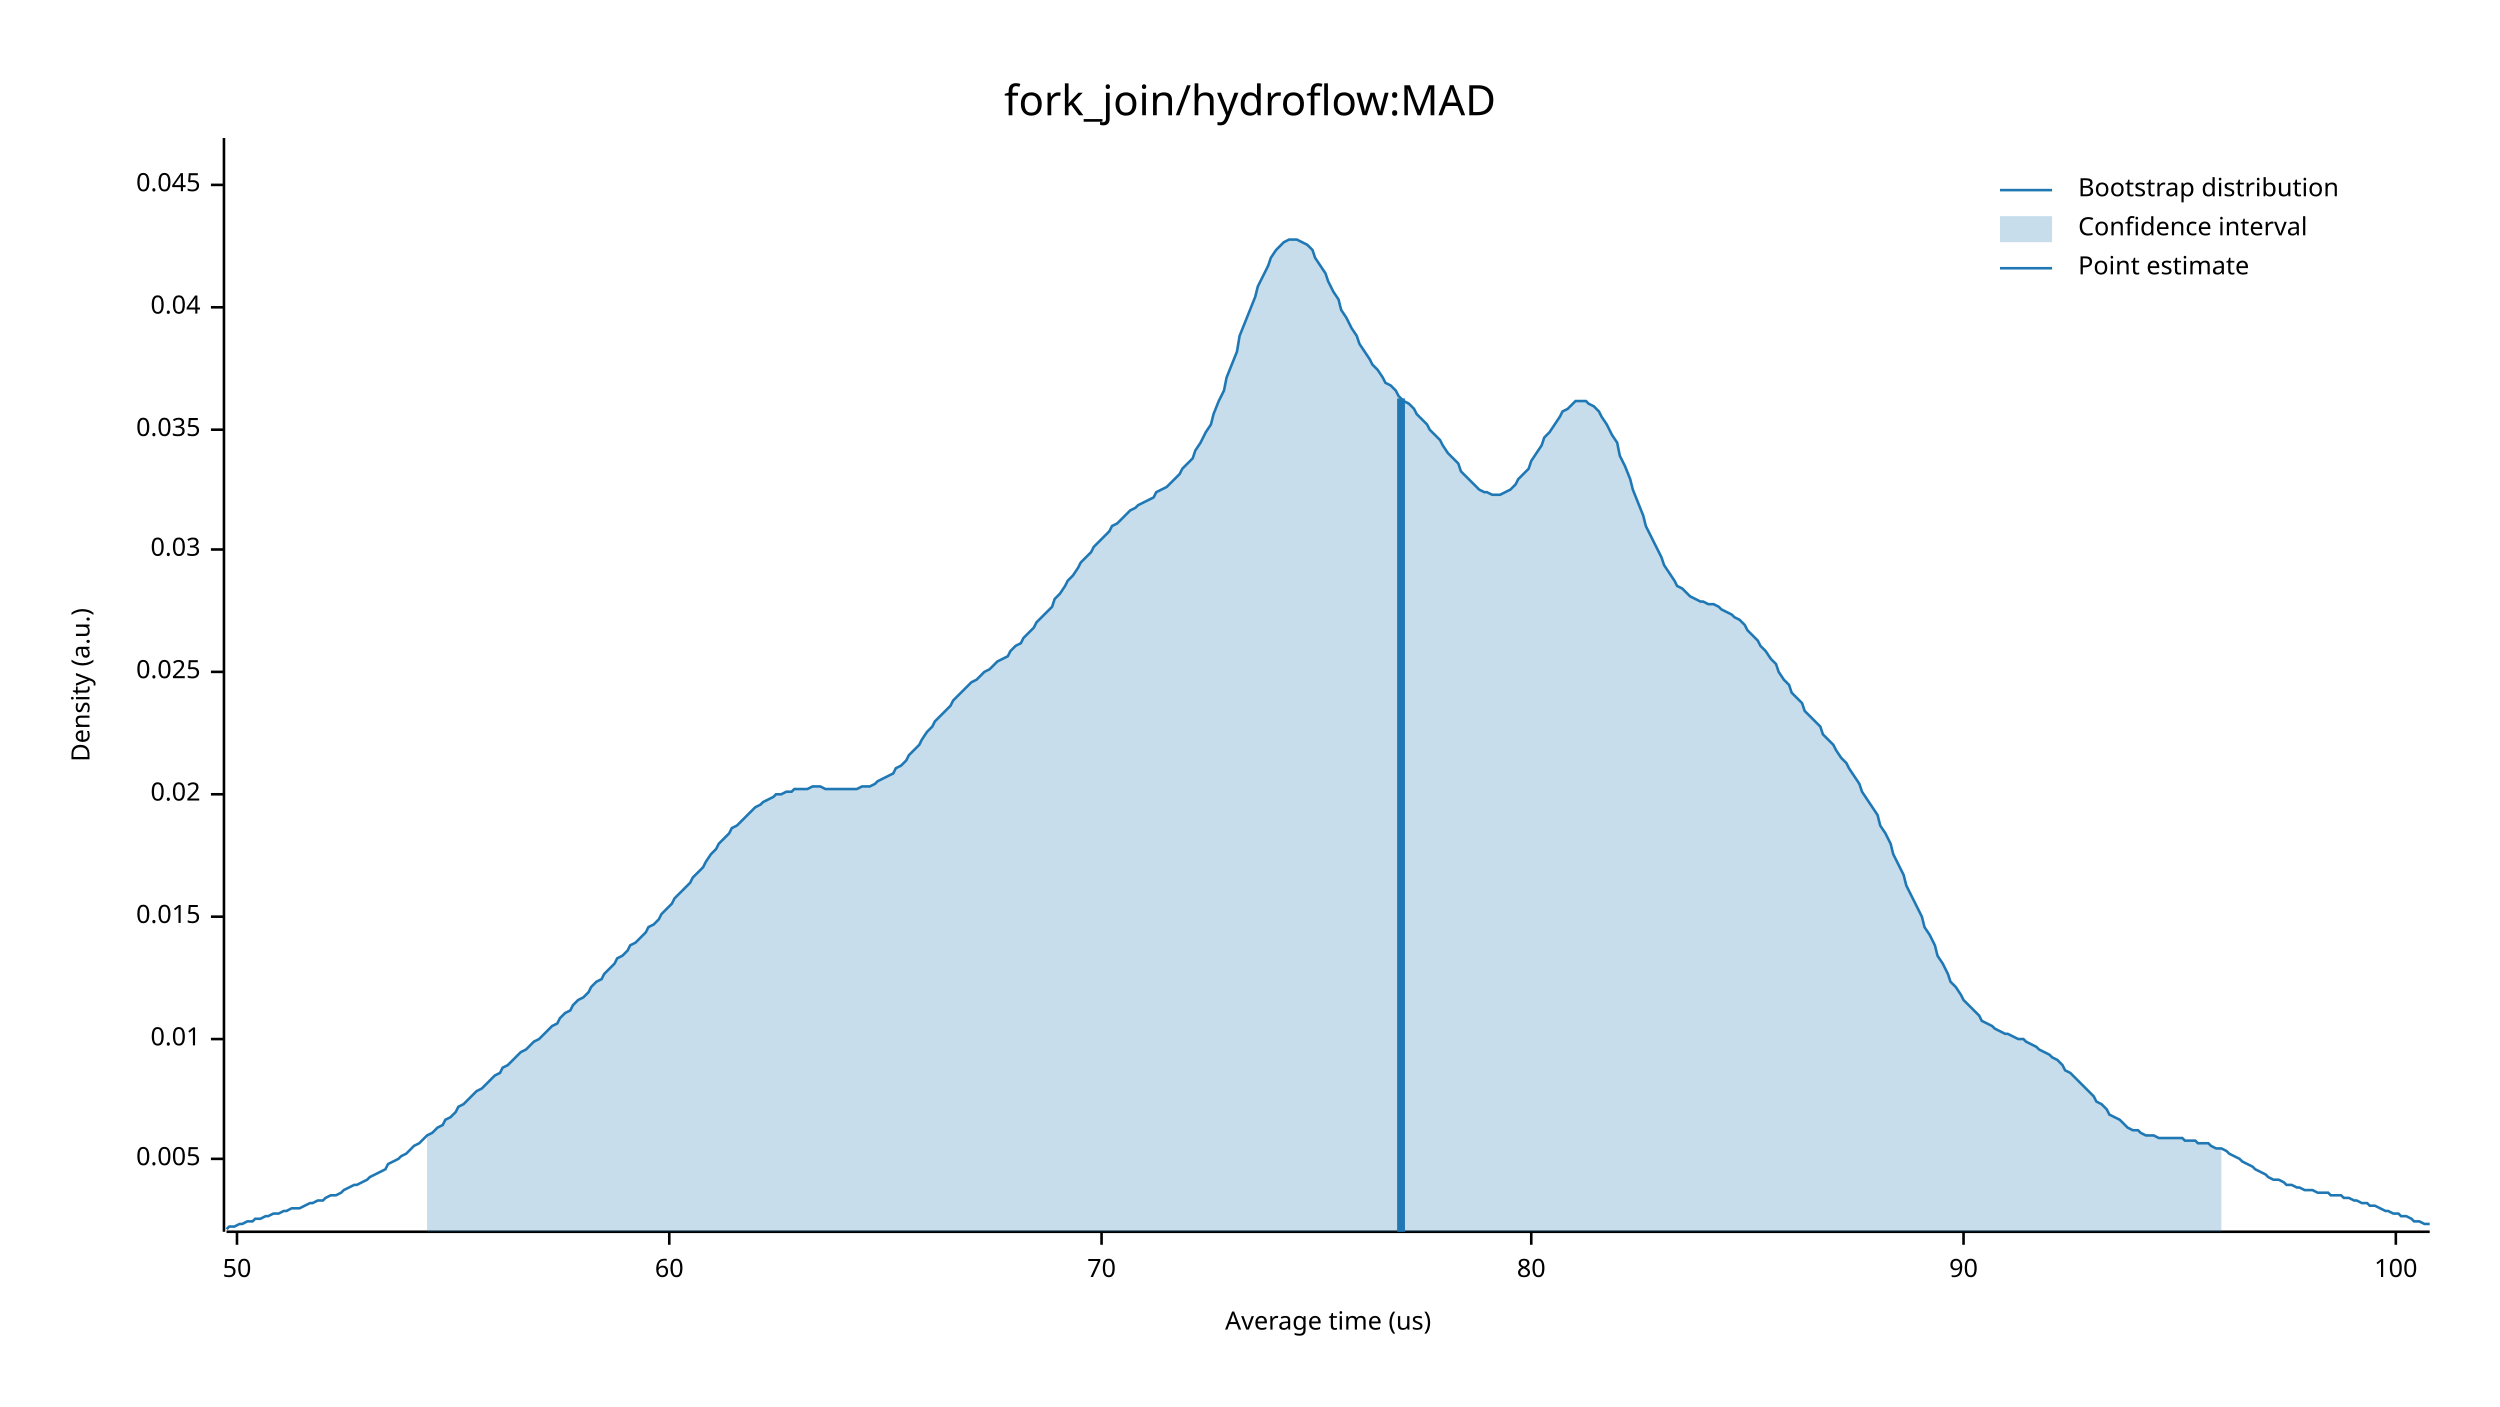
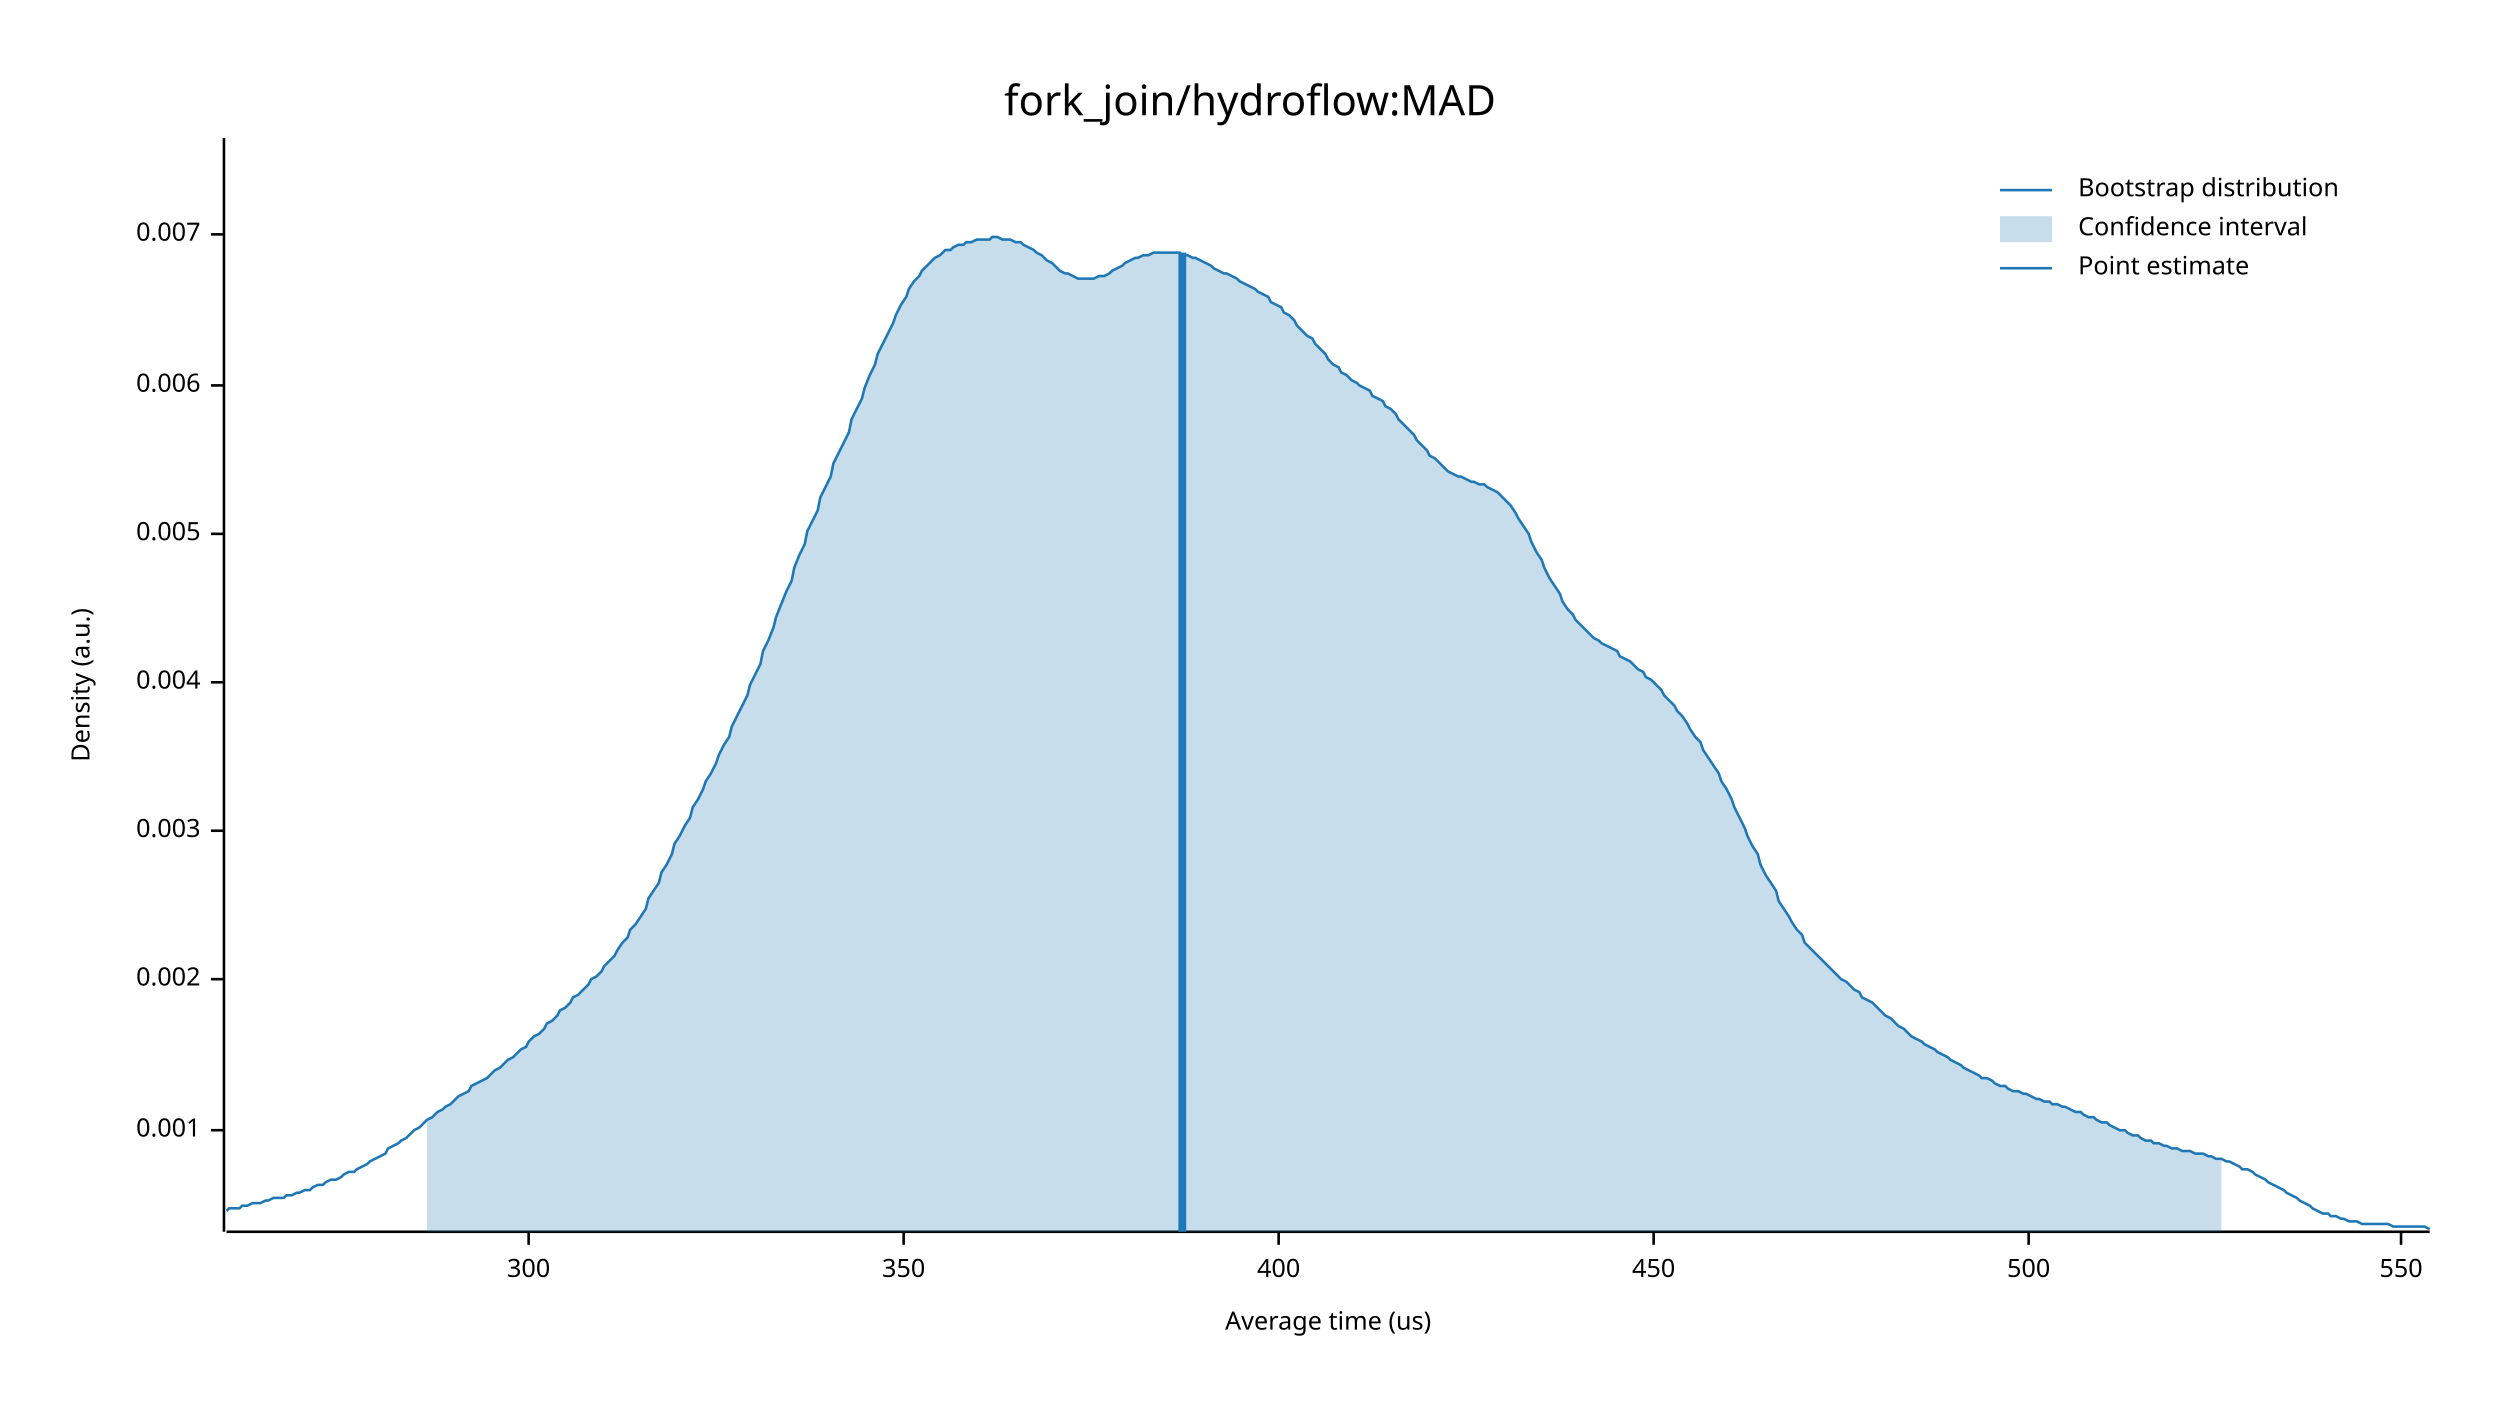
<svg xmlns="http://www.w3.org/2000/svg" width="960" height="540" viewBox="0 0 960 540">
  <text x="480" y="32" dy="0.76em" text-anchor="middle" font-family="sans-serif" font-size="16.129" opacity="1" fill="#000000">
fork_join/hydroflow:MAD
</text>
  <text x="27" y="263" dy="0.76em" text-anchor="middle" font-family="sans-serif" font-size="9.677" opacity="1" fill="#000000" transform="rotate(270, 27, 263)">
Density (a.u.)
</text>
  <text x="510" y="513" dy="-0.5ex" text-anchor="middle" font-family="sans-serif" font-size="9.677" opacity="1" fill="#000000">
Average time (us)
</text>
  <polyline fill="none" opacity="1" stroke="#000000" stroke-width="1" points="86,53 86,473 " />
-   <text x="77" y="445" dy="0.5ex" text-anchor="end" font-family="sans-serif" font-size="9.677" opacity="1" fill="#000000">
+   <text x="77" y="434" dy="0.5ex" text-anchor="end" font-family="sans-serif" font-size="9.677" opacity="1" fill="#000000">
+ 0.001
+ </text>
+   <polyline fill="none" opacity="1" stroke="#000000" stroke-width="1" points="81,434 86,434 " />
+   <text x="77" y="376" dy="0.5ex" text-anchor="end" font-family="sans-serif" font-size="9.677" opacity="1" fill="#000000">
+ 0.002
+ </text>
+   <polyline fill="none" opacity="1" stroke="#000000" stroke-width="1" points="81,376 86,376 " />
+   <text x="77" y="319" dy="0.5ex" text-anchor="end" font-family="sans-serif" font-size="9.677" opacity="1" fill="#000000">
+ 0.003
+ </text>
+   <polyline fill="none" opacity="1" stroke="#000000" stroke-width="1" points="81,319 86,319 " />
+   <text x="77" y="262" dy="0.5ex" text-anchor="end" font-family="sans-serif" font-size="9.677" opacity="1" fill="#000000">
+ 0.004
+ </text>
+   <polyline fill="none" opacity="1" stroke="#000000" stroke-width="1" points="81,262 86,262 " />
+   <text x="77" y="205" dy="0.5ex" text-anchor="end" font-family="sans-serif" font-size="9.677" opacity="1" fill="#000000">
0.005
</text>
-   <polyline fill="none" opacity="1" stroke="#000000" stroke-width="1" points="81,445 86,445 " />
-   <text x="77" y="399" dy="0.5ex" text-anchor="end" font-family="sans-serif" font-size="9.677" opacity="1" fill="#000000">
- 0.01
+   <polyline fill="none" opacity="1" stroke="#000000" stroke-width="1" points="81,205 86,205 " />
+   <text x="77" y="148" dy="0.5ex" text-anchor="end" font-family="sans-serif" font-size="9.677" opacity="1" fill="#000000">
+ 0.006
</text>
-   <polyline fill="none" opacity="1" stroke="#000000" stroke-width="1" points="81,399 86,399 " />
-   <text x="77" y="352" dy="0.5ex" text-anchor="end" font-family="sans-serif" font-size="9.677" opacity="1" fill="#000000">
- 0.015
+   <polyline fill="none" opacity="1" stroke="#000000" stroke-width="1" points="81,148 86,148 " />
+   <text x="77" y="90" dy="0.5ex" text-anchor="end" font-family="sans-serif" font-size="9.677" opacity="1" fill="#000000">
+ 0.007
</text>
-   <polyline fill="none" opacity="1" stroke="#000000" stroke-width="1" points="81,352 86,352 " />
-   <text x="77" y="305" dy="0.5ex" text-anchor="end" font-family="sans-serif" font-size="9.677" opacity="1" fill="#000000">
- 0.02
+   <polyline fill="none" opacity="1" stroke="#000000" stroke-width="1" points="81,90 86,90 " />
+   <polyline fill="none" opacity="1" stroke="#000000" stroke-width="1" points="87,473 933,473 " />
+   <text x="203" y="483" dy="0.76em" text-anchor="middle" font-family="sans-serif" font-size="9.677" opacity="1" fill="#000000">
+ 300
</text>
-   <polyline fill="none" opacity="1" stroke="#000000" stroke-width="1" points="81,305 86,305 " />
-   <text x="77" y="258" dy="0.5ex" text-anchor="end" font-family="sans-serif" font-size="9.677" opacity="1" fill="#000000">
- 0.025
+   <polyline fill="none" opacity="1" stroke="#000000" stroke-width="1" points="203,473 203,478 " />
+   <text x="347" y="483" dy="0.76em" text-anchor="middle" font-family="sans-serif" font-size="9.677" opacity="1" fill="#000000">
+ 350
</text>
-   <polyline fill="none" opacity="1" stroke="#000000" stroke-width="1" points="81,258 86,258 " />
-   <text x="77" y="211" dy="0.5ex" text-anchor="end" font-family="sans-serif" font-size="9.677" opacity="1" fill="#000000">
- 0.03
+   <polyline fill="none" opacity="1" stroke="#000000" stroke-width="1" points="347,473 347,478 " />
+   <text x="491" y="483" dy="0.76em" text-anchor="middle" font-family="sans-serif" font-size="9.677" opacity="1" fill="#000000">
+ 400
</text>
-   <polyline fill="none" opacity="1" stroke="#000000" stroke-width="1" points="81,211 86,211 " />
-   <text x="77" y="165" dy="0.5ex" text-anchor="end" font-family="sans-serif" font-size="9.677" opacity="1" fill="#000000">
- 0.035
+   <polyline fill="none" opacity="1" stroke="#000000" stroke-width="1" points="491,473 491,478 " />
+   <text x="635" y="483" dy="0.76em" text-anchor="middle" font-family="sans-serif" font-size="9.677" opacity="1" fill="#000000">
+ 450
</text>
-   <polyline fill="none" opacity="1" stroke="#000000" stroke-width="1" points="81,165 86,165 " />
-   <text x="77" y="118" dy="0.5ex" text-anchor="end" font-family="sans-serif" font-size="9.677" opacity="1" fill="#000000">
- 0.04
+   <polyline fill="none" opacity="1" stroke="#000000" stroke-width="1" points="635,473 635,478 " />
+   <text x="779" y="483" dy="0.76em" text-anchor="middle" font-family="sans-serif" font-size="9.677" opacity="1" fill="#000000">
+ 500
</text>
-   <polyline fill="none" opacity="1" stroke="#000000" stroke-width="1" points="81,118 86,118 " />
-   <text x="77" y="71" dy="0.5ex" text-anchor="end" font-family="sans-serif" font-size="9.677" opacity="1" fill="#000000">
- 0.045
+   <polyline fill="none" opacity="1" stroke="#000000" stroke-width="1" points="779,473 779,478 " />
+   <text x="922" y="483" dy="0.76em" text-anchor="middle" font-family="sans-serif" font-size="9.677" opacity="1" fill="#000000">
+ 550
</text>
-   <polyline fill="none" opacity="1" stroke="#000000" stroke-width="1" points="81,71 86,71 " />
-   <polyline fill="none" opacity="1" stroke="#000000" stroke-width="1" points="87,473 933,473 " />
-   <text x="91" y="483" dy="0.76em" text-anchor="middle" font-family="sans-serif" font-size="9.677" opacity="1" fill="#000000">
- 50
- </text>
-   <polyline fill="none" opacity="1" stroke="#000000" stroke-width="1" points="91,473 91,478 " />
-   <text x="257" y="483" dy="0.76em" text-anchor="middle" font-family="sans-serif" font-size="9.677" opacity="1" fill="#000000">
- 60
- </text>
-   <polyline fill="none" opacity="1" stroke="#000000" stroke-width="1" points="257,473 257,478 " />
-   <text x="423" y="483" dy="0.76em" text-anchor="middle" font-family="sans-serif" font-size="9.677" opacity="1" fill="#000000">
- 70
- </text>
-   <polyline fill="none" opacity="1" stroke="#000000" stroke-width="1" points="423,473 423,478 " />
-   <text x="588" y="483" dy="0.76em" text-anchor="middle" font-family="sans-serif" font-size="9.677" opacity="1" fill="#000000">
- 80
- </text>
-   <polyline fill="none" opacity="1" stroke="#000000" stroke-width="1" points="588,473 588,478 " />
-   <text x="754" y="483" dy="0.76em" text-anchor="middle" font-family="sans-serif" font-size="9.677" opacity="1" fill="#000000">
- 90
- </text>
-   <polyline fill="none" opacity="1" stroke="#000000" stroke-width="1" points="754,473 754,478 " />
-   <text x="920" y="483" dy="0.76em" text-anchor="middle" font-family="sans-serif" font-size="9.677" opacity="1" fill="#000000">
- 100
- </text>
-   <polyline fill="none" opacity="1" stroke="#000000" stroke-width="1" points="920,473 920,478 " />
-   <polyline fill="none" opacity="1" stroke="#1F78B4" stroke-width="1" points="87,472 88,471 90,471 92,470 93,470 95,469 97,469 98,468 100,468 102,467 103,467 105,466 107,466 109,465 110,465 112,464 114,464 115,464 117,463 119,462 120,462 122,461 124,461 125,460 127,459 129,459 131,458 132,457 134,456 136,455 137,455 139,454 141,453 142,452 144,451 146,450 148,449 149,447 151,446 153,445 154,444 156,443 158,441 159,440 161,439 163,437 164,436 166,435 168,433 170,432 171,430 173,429 175,427 176,425 178,424 180,422 181,421 183,419 185,418 187,416 188,415 190,413 192,412 193,410 195,409 197,407 198,406 200,404 202,403 203,402 205,400 207,399 209,397 210,396 212,394 214,393 215,391 217,389 219,388 220,386 222,384 224,383 226,381 227,379 229,377 231,376 232,374 234,372 236,370 237,368 239,367 241,365 242,363 244,362 246,360 248,358 249,356 251,355 253,353 254,351 256,349 258,347 259,345 261,343 263,341 265,339 266,337 268,335 270,333 271,331 273,328 275,326 276,324 278,322 280,320 281,318 283,317 285,315 287,313 288,312 290,310 292,309 293,308 295,307 297,306 298,305 300,305 302,304 304,304 305,303 307,303 309,303 310,303 312,302 314,302 315,302 317,303 319,303 320,303 322,303 324,303 326,303 327,303 329,303 331,302 332,302 334,302 336,301 337,300 339,299 341,298 343,297 344,295 346,294 348,292 349,290 351,288 353,286 354,284 356,281 358,279 359,277 361,275 363,273 365,271 366,269 368,267 370,265 371,264 373,262 375,261 376,260 378,258 380,257 381,256 383,254 385,253 387,252 388,250 390,248 392,247 393,245 395,243 397,241 398,239 400,237 402,235 404,233 405,230 407,228 409,225 410,223 412,221 414,218 415,216 417,214 419,212 420,210 422,208 424,206 426,204 427,202 429,201 431,199 432,198 434,196 436,195 437,194 439,193 441,192 443,191 444,189 446,188 448,187 449,186 451,184 453,182 454,180 456,178 458,176 459,173 461,170 463,166 465,163 466,159 468,154 470,150 471,145 473,140 475,135 476,129 478,124 480,119 482,114 483,110 485,106 487,102 488,99 490,96 492,94 493,93 495,92 497,92 498,92 500,93 502,94 504,96 505,99 507,102 509,105 510,108 512,112 514,115 515,119 517,122 519,126 521,129 522,132 524,135 526,138 527,140 529,142 531,145 532,147 534,148 536,150 537,152 539,154 541,155 543,157 544,159 546,161 548,163 549,165 551,167 553,169 554,171 556,174 558,176 560,178 561,181 563,183 565,185 566,186 568,188 570,189 571,189 573,190 575,190 576,190 578,189 580,188 582,186 583,184 585,182 587,180 588,177 590,174 592,171 593,168 595,166 597,163 599,160 600,158 602,157 604,155 605,154 607,154 609,154 610,155 612,156 614,158 615,160 617,163 619,167 621,170 622,175 624,179 626,184 627,188 629,193 631,198 632,202 634,206 636,210 638,214 639,217 641,220 643,223 644,225 646,226 648,228 649,229 651,230 653,231 654,231 656,232 658,232 660,233 661,234 663,235 665,236 666,237 668,238 670,240 671,242 673,244 675,246 676,248 678,250 680,253 682,255 683,258 685,261 687,263 688,266 690,268 692,270 693,273 695,275 697,277 699,279 700,282 702,284 704,286 705,288 707,291 709,293 710,295 712,298 714,301 715,304 717,307 719,310 721,313 722,317 724,320 726,324 727,328 729,332 731,336 732,340 734,344 736,348 738,352 739,356 741,359 743,363 744,367 746,370 748,374 749,377 751,379 753,382 754,384 756,386 758,388 760,390 761,392 763,393 765,394 766,395 768,396 770,397 771,397 773,398 775,399 777,399 778,400 780,401 782,402 783,403 785,404 787,405 788,406 790,407 792,409 793,411 795,412 797,414 799,416 800,417 802,419 804,421 805,423 807,424 809,426 810,428 812,429 814,430 816,432 817,433 819,434 821,434 822,435 824,436 826,436 827,436 829,437 831,437 832,437 834,437 836,437 838,437 839,438 841,438 843,438 844,439 846,439 848,439 849,440 851,441 853,441 855,442 856,443 858,444 860,445 861,446 863,447 865,448 866,449 868,450 870,451 871,452 873,453 875,453 877,454 878,455 880,455 882,456 883,456 885,457 887,457 888,457 890,458 892,458 894,458 895,459 897,459 899,459 900,460 902,460 904,461 905,461 907,462 909,462 910,463 912,463 914,464 916,465 917,465 919,466 921,466 922,467 924,467 926,468 927,469 929,469 931,470 933,470 " />
-   <polygon opacity="0.25" fill="#1F78B4" points="164,436 166,435 168,433 170,432 171,430 173,429 175,427 176,425 178,424 180,422 181,421 183,419 185,418 187,416 188,415 190,413 192,412 193,410 195,409 197,407 198,406 200,404 202,403 203,402 205,400 207,399 209,397 210,396 212,394 214,393 215,391 217,389 219,388 220,386 222,384 224,383 226,381 227,379 229,377 231,376 232,374 234,372 236,370 237,368 239,367 241,365 242,363 244,362 246,360 248,358 249,356 251,355 253,353 254,351 256,349 258,347 259,345 261,343 263,341 265,339 266,337 268,335 270,333 271,331 273,328 275,326 276,324 278,322 280,320 281,318 283,317 285,315 287,313 288,312 290,310 292,309 293,308 295,307 297,306 298,305 300,305 302,304 304,304 305,303 307,303 309,303 310,303 312,302 314,302 315,302 317,303 319,303 320,303 322,303 324,303 326,303 327,303 329,303 331,302 332,302 334,302 336,301 337,300 339,299 341,298 343,297 344,295 346,294 348,292 349,290 351,288 353,286 354,284 356,281 358,279 359,277 361,275 363,273 365,271 366,269 368,267 370,265 371,264 373,262 375,261 376,260 378,258 380,257 381,256 383,254 385,253 387,252 388,250 390,248 392,247 393,245 395,243 397,241 398,239 400,237 402,235 404,233 405,230 407,228 409,225 410,223 412,221 414,218 415,216 417,214 419,212 420,210 422,208 424,206 426,204 427,202 429,201 431,199 432,198 434,196 436,195 437,194 439,193 441,192 443,191 444,189 446,188 448,187 449,186 451,184 453,182 454,180 456,178 458,176 459,173 461,170 463,166 465,163 466,159 468,154 470,150 471,145 473,140 475,135 476,129 478,124 480,119 482,114 483,110 485,106 487,102 488,99 490,96 492,94 493,93 495,92 497,92 498,92 500,93 502,94 504,96 505,99 507,102 509,105 510,108 512,112 514,115 515,119 517,122 519,126 521,129 522,132 524,135 526,138 527,140 529,142 531,145 532,147 534,148 536,150 537,152 539,154 541,155 543,157 544,159 546,161 548,163 549,165 551,167 553,169 554,171 556,174 558,176 560,178 561,181 563,183 565,185 566,186 568,188 570,189 571,189 573,190 575,190 576,190 578,189 580,188 582,186 583,184 585,182 587,180 588,177 590,174 592,171 593,168 595,166 597,163 599,160 600,158 602,157 604,155 605,154 607,154 609,154 610,155 612,156 614,158 615,160 617,163 619,167 621,170 622,175 624,179 626,184 627,188 629,193 631,198 632,202 634,206 636,210 638,214 639,217 641,220 643,223 644,225 646,226 648,228 649,229 651,230 653,231 654,231 656,232 658,232 660,233 661,234 663,235 665,236 666,237 668,238 670,240 671,242 673,244 675,246 676,248 678,250 680,253 682,255 683,258 685,261 687,263 688,266 690,268 692,270 693,273 695,275 697,277 699,279 700,282 702,284 704,286 705,288 707,291 709,293 710,295 712,298 714,301 715,304 717,307 719,310 721,313 722,317 724,320 726,324 727,328 729,332 731,336 732,340 734,344 736,348 738,352 739,356 741,359 743,363 744,367 746,370 748,374 749,377 751,379 753,382 754,384 756,386 758,388 760,390 761,392 763,393 765,394 766,395 768,396 770,397 771,397 773,398 775,399 777,399 778,400 780,401 782,402 783,403 785,404 787,405 788,406 790,407 792,409 793,411 795,412 797,414 799,416 800,417 802,419 804,421 805,423 807,424 809,426 810,428 812,429 814,430 816,432 817,433 819,434 821,434 822,435 824,436 826,436 827,436 829,437 831,437 832,437 834,437 836,437 838,437 839,438 841,438 843,438 844,439 846,439 848,439 849,440 851,441 853,441 853,473 164,473 " />
-   <polyline fill="none" opacity="1" stroke="#1F78B4" stroke-width="3" points="538,473 538,153 " />
+   <polyline fill="none" opacity="1" stroke="#000000" stroke-width="1" points="922,473 922,478 " />
+   <polyline fill="none" opacity="1" stroke="#1F78B4" stroke-width="1" points="87,465 88,464 90,464 92,464 93,463 95,463 97,462 98,462 100,462 102,461 103,461 105,460 107,460 109,460 110,459 112,459 114,458 115,458 117,457 119,457 120,456 122,455 124,455 125,454 127,453 129,453 131,452 132,451 134,450 136,450 137,449 139,448 141,447 142,446 144,445 146,444 148,443 149,441 151,440 153,439 154,438 156,437 158,435 159,434 161,433 163,431 164,430 166,429 168,427 170,426 171,425 173,424 175,422 176,421 178,420 180,419 181,417 183,416 185,415 187,414 188,413 190,411 192,410 193,409 195,407 197,406 198,405 200,403 202,402 203,400 205,398 207,397 209,395 210,393 212,392 214,390 215,388 217,387 219,385 220,383 222,382 224,380 226,378 227,376 229,375 231,373 232,371 234,369 236,367 237,365 239,362 241,360 242,357 244,355 246,352 248,349 249,345 251,342 253,339 254,335 256,332 258,328 259,324 261,321 263,317 265,314 266,310 268,307 270,303 271,300 273,297 275,293 276,290 278,286 280,283 281,279 283,275 285,271 287,267 288,263 290,259 292,255 293,250 295,246 297,241 298,237 300,232 302,227 304,223 305,218 307,213 309,209 310,204 312,200 314,196 315,191 317,187 319,183 320,178 322,174 324,170 326,166 327,161 329,157 331,153 332,149 334,144 336,140 337,136 339,132 341,128 343,124 344,121 346,117 348,114 349,111 351,108 353,106 354,104 356,102 358,100 359,99 361,98 363,96 365,96 366,95 368,94 370,94 371,93 373,93 375,92 376,92 378,92 380,92 381,91 383,91 385,92 387,92 388,92 390,93 392,93 393,94 395,95 397,96 398,97 400,98 402,100 404,101 405,102 407,104 409,105 410,105 412,106 414,107 415,107 417,107 419,107 420,107 422,106 424,106 426,105 427,104 429,103 431,102 432,101 434,100 436,99 437,99 439,98 441,98 443,97 444,97 446,97 448,97 449,97 451,97 453,97 454,98 456,98 458,99 459,99 461,100 463,101 465,102 466,103 468,104 470,105 471,105 473,106 475,107 476,108 478,109 480,110 482,111 483,112 485,113 487,114 488,116 490,117 492,118 493,120 495,121 497,123 498,125 500,127 502,129 504,130 505,132 507,134 509,136 510,138 512,140 514,141 515,143 517,144 519,146 521,147 522,148 524,149 526,150 527,152 529,153 531,154 532,156 534,157 536,159 537,161 539,163 541,165 543,167 544,169 546,171 548,173 549,175 551,176 553,178 554,179 556,181 558,182 560,183 561,183 563,184 565,185 566,185 568,186 570,186 571,187 573,188 575,189 576,190 578,192 580,194 582,197 583,199 585,202 587,205 588,208 590,212 592,215 593,218 595,222 597,225 599,228 600,231 602,234 604,236 605,238 607,240 609,242 610,243 612,245 614,246 615,247 617,248 619,249 621,250 622,252 624,253 626,254 627,255 629,257 631,258 632,260 634,261 636,263 638,265 639,267 641,269 643,271 644,273 646,275 648,278 649,280 651,283 653,285 654,288 656,291 658,294 660,297 661,300 663,303 665,307 666,310 668,314 670,318 671,321 673,325 675,328 676,332 678,336 680,339 682,342 683,346 685,349 687,352 688,354 690,357 692,359 693,362 695,364 697,366 699,368 700,369 702,371 704,373 705,374 707,376 709,377 710,378 712,380 714,381 715,383 717,384 719,385 721,387 722,388 724,390 726,391 727,392 729,394 731,395 732,396 734,398 736,399 738,400 739,401 741,402 743,403 744,404 746,405 748,406 749,407 751,408 753,409 754,410 756,411 758,412 760,413 761,414 763,414 765,415 766,416 768,417 770,417 771,418 773,419 775,419 777,420 778,420 780,421 782,422 783,422 785,423 787,423 788,424 790,424 792,425 793,425 795,426 797,427 799,427 800,428 802,429 804,429 805,430 807,431 809,431 810,432 812,433 814,434 816,434 817,435 819,436 821,436 822,437 824,438 826,438 827,439 829,439 831,440 832,440 834,441 836,441 838,442 839,442 841,442 843,443 844,443 846,443 848,444 849,444 851,445 853,445 855,446 856,446 858,447 860,448 861,449 863,449 865,450 866,451 868,452 870,453 871,454 873,455 875,456 877,457 878,458 880,459 882,460 883,461 885,462 887,463 888,464 890,465 892,466 894,466 895,467 897,467 899,468 900,468 902,469 904,469 905,469 907,470 909,470 910,470 912,470 914,470 916,470 917,470 919,471 921,471 922,471 924,471 926,471 927,471 929,471 931,471 933,472 " />
+   <polygon opacity="0.25" fill="#1F78B4" points="164,430 166,429 168,427 170,426 171,425 173,424 175,422 176,421 178,420 180,419 181,417 183,416 185,415 187,414 188,413 190,411 192,410 193,409 195,407 197,406 198,405 200,403 202,402 203,400 205,398 207,397 209,395 210,393 212,392 214,390 215,388 217,387 219,385 220,383 222,382 224,380 226,378 227,376 229,375 231,373 232,371 234,369 236,367 237,365 239,362 241,360 242,357 244,355 246,352 248,349 249,345 251,342 253,339 254,335 256,332 258,328 259,324 261,321 263,317 265,314 266,310 268,307 270,303 271,300 273,297 275,293 276,290 278,286 280,283 281,279 283,275 285,271 287,267 288,263 290,259 292,255 293,250 295,246 297,241 298,237 300,232 302,227 304,223 305,218 307,213 309,209 310,204 312,200 314,196 315,191 317,187 319,183 320,178 322,174 324,170 326,166 327,161 329,157 331,153 332,149 334,144 336,140 337,136 339,132 341,128 343,124 344,121 346,117 348,114 349,111 351,108 353,106 354,104 356,102 358,100 359,99 361,98 363,96 365,96 366,95 368,94 370,94 371,93 373,93 375,92 376,92 378,92 380,92 381,91 383,91 385,92 387,92 388,92 390,93 392,93 393,94 395,95 397,96 398,97 400,98 402,100 404,101 405,102 407,104 409,105 410,105 412,106 414,107 415,107 417,107 419,107 420,107 422,106 424,106 426,105 427,104 429,103 431,102 432,101 434,100 436,99 437,99 439,98 441,98 443,97 444,97 446,97 448,97 449,97 451,97 453,97 454,98 456,98 458,99 459,99 461,100 463,101 465,102 466,103 468,104 470,105 471,105 473,106 475,107 476,108 478,109 480,110 482,111 483,112 485,113 487,114 488,116 490,117 492,118 493,120 495,121 497,123 498,125 500,127 502,129 504,130 505,132 507,134 509,136 510,138 512,140 514,141 515,143 517,144 519,146 521,147 522,148 524,149 526,150 527,152 529,153 531,154 532,156 534,157 536,159 537,161 539,163 541,165 543,167 544,169 546,171 548,173 549,175 551,176 553,178 554,179 556,181 558,182 560,183 561,183 563,184 565,185 566,185 568,186 570,186 571,187 573,188 575,189 576,190 578,192 580,194 582,197 583,199 585,202 587,205 588,208 590,212 592,215 593,218 595,222 597,225 599,228 600,231 602,234 604,236 605,238 607,240 609,242 610,243 612,245 614,246 615,247 617,248 619,249 621,250 622,252 624,253 626,254 627,255 629,257 631,258 632,260 634,261 636,263 638,265 639,267 641,269 643,271 644,273 646,275 648,278 649,280 651,283 653,285 654,288 656,291 658,294 660,297 661,300 663,303 665,307 666,310 668,314 670,318 671,321 673,325 675,328 676,332 678,336 680,339 682,342 683,346 685,349 687,352 688,354 690,357 692,359 693,362 695,364 697,366 699,368 700,369 702,371 704,373 705,374 707,376 709,377 710,378 712,380 714,381 715,383 717,384 719,385 721,387 722,388 724,390 726,391 727,392 729,394 731,395 732,396 734,398 736,399 738,400 739,401 741,402 743,403 744,404 746,405 748,406 749,407 751,408 753,409 754,410 756,411 758,412 760,413 761,414 763,414 765,415 766,416 768,417 770,417 771,418 773,419 775,419 777,420 778,420 780,421 782,422 783,422 785,423 787,423 788,424 790,424 792,425 793,425 795,426 797,427 799,427 800,428 802,429 804,429 805,430 807,431 809,431 810,432 812,433 814,434 816,434 817,435 819,436 821,436 822,437 824,438 826,438 827,439 829,439 831,440 832,440 834,441 836,441 838,442 839,442 841,442 843,443 844,443 846,443 848,444 849,444 851,445 853,445 853,473 164,473 " />
+   <polyline fill="none" opacity="1" stroke="#1F78B4" stroke-width="3" points="454,473 454,97 " />
  <text x="798" y="68" dy="0.76em" text-anchor="start" font-family="sans-serif" font-size="9.677" opacity="1" fill="#000000">
Bootstrap distribution
</text>
  <text x="798" y="83" dy="0.76em" text-anchor="start" font-family="sans-serif" font-size="9.677" opacity="1" fill="#000000">
Confidence interval
</text>
  <text x="798" y="98" dy="0.76em" text-anchor="start" font-family="sans-serif" font-size="9.677" opacity="1" fill="#000000">
Point estimate
</text>
  <polyline fill="none" opacity="1" stroke="#1F78B4" stroke-width="1" points="768,73 788,73 " />
  <rect x="768" y="83" width="20" height="10" opacity="0.25" fill="#1F78B4" stroke="none" />
  <polyline fill="none" opacity="1" stroke="#1F78B4" stroke-width="1" points="768,103 788,103 " />
</svg>
